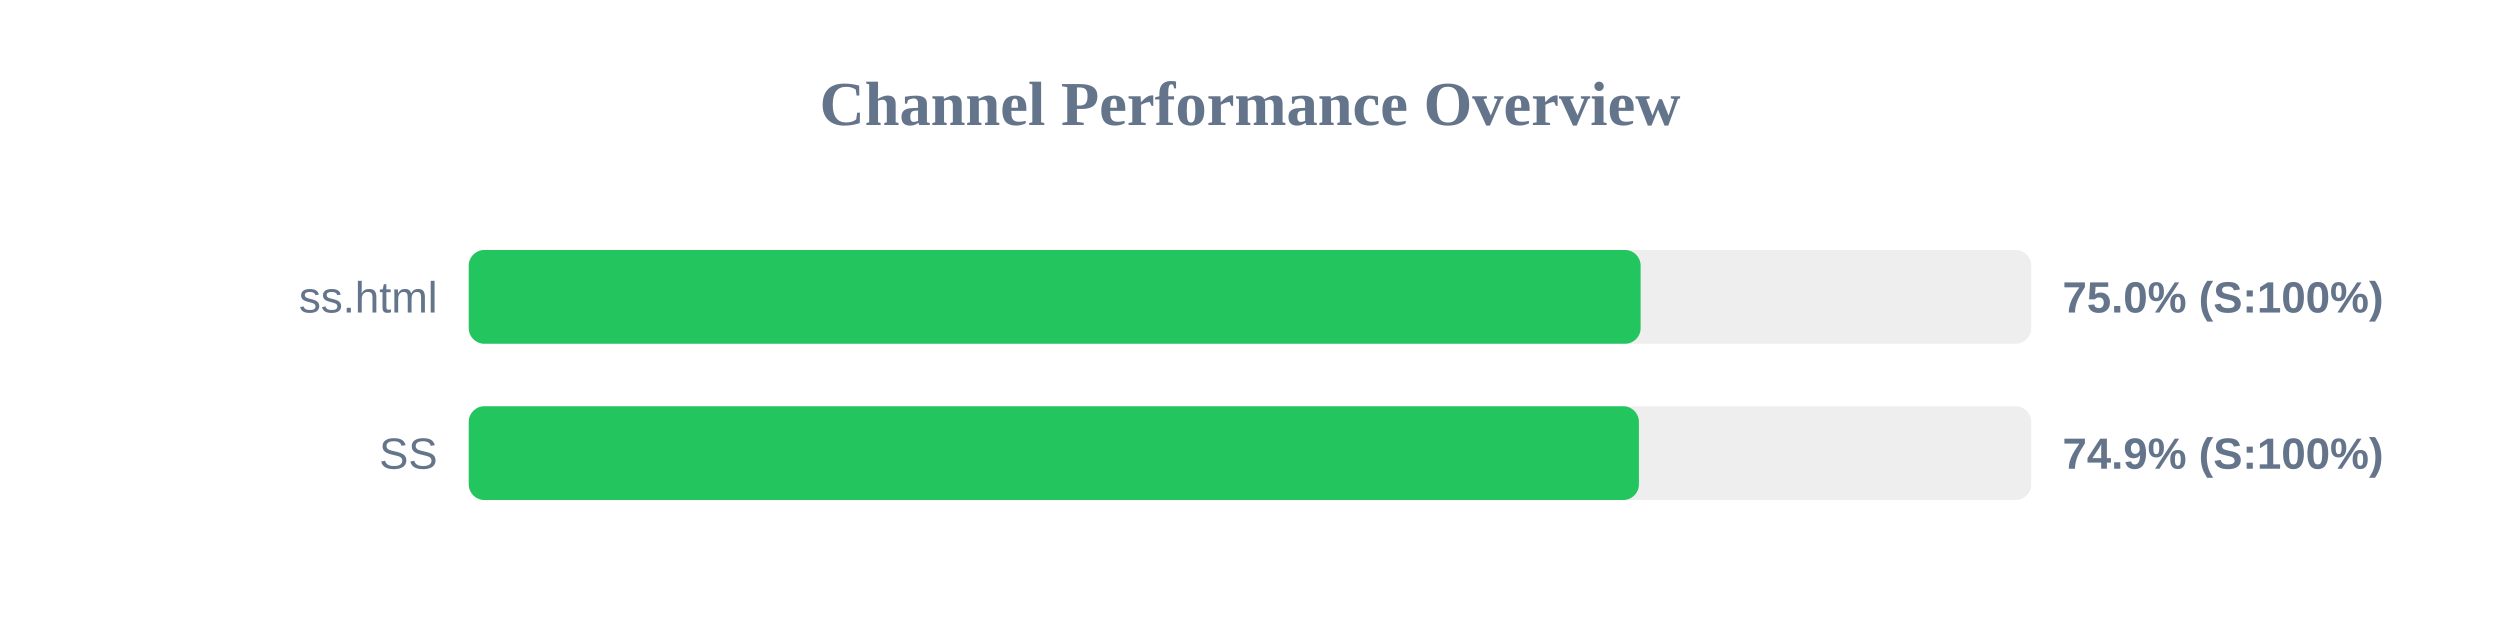
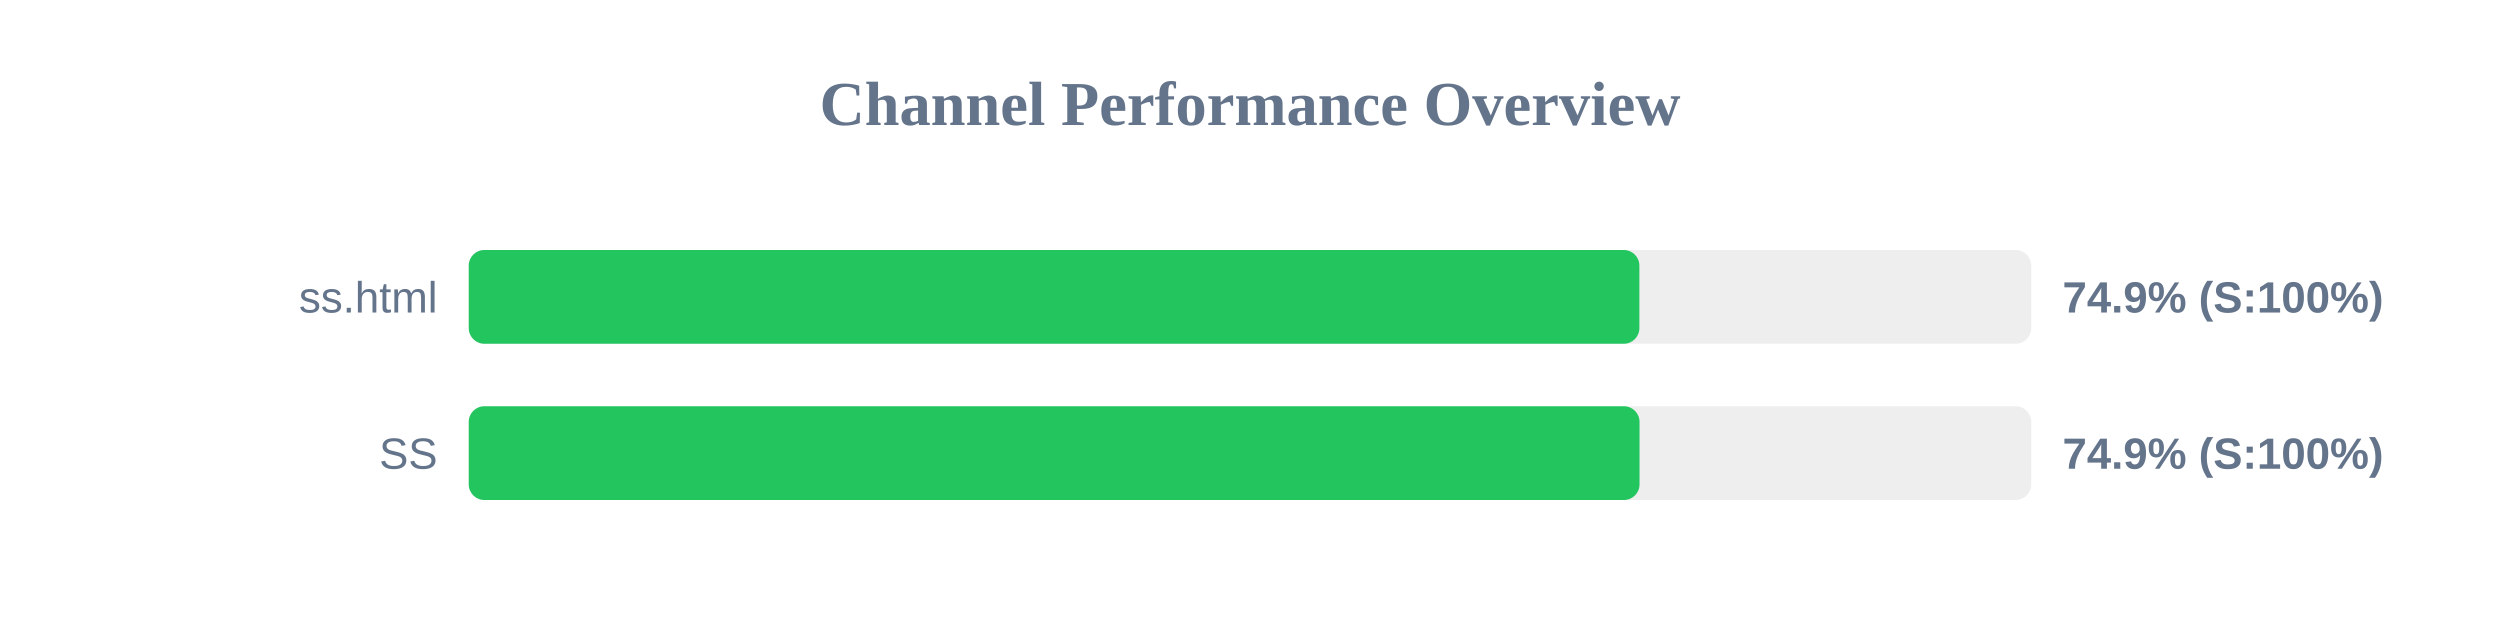
<svg xmlns="http://www.w3.org/2000/svg" width="800" height="200" version="1.1">
  <style>
        .row { font: 14px Arial; fill: #64748b; }
        .score { font: bold 14px Arial; fill: #64748b; }
    </style>
  <text x="400" y="40" text-anchor="middle" font-size="20px" font-weight="bold" fill="#64748b">Channel Performance Overview</text>
  <rect x="150" y="80" width="500" height="30" fill="#eee" rx="5" />
-   <rect x="150" y="80" width="375.0" height="30" fill="#22c55e" rx="5" />
+   <rect x="150" y="80" width="374.6" height="30" fill="#22c55e" rx="5" />
  <text x="140" y="100" text-anchor="end" class="row">ss.html</text>
-   <text x="660" y="100" text-anchor="start" class="score">75.0% (S:100%)</text>
+   <text x="660" y="100" text-anchor="start" class="score">74.9% (S:100%)</text>
  <rect x="150" y="130" width="500" height="30" fill="#eee" rx="5" />
-   <rect x="150" y="130" width="374.45" height="30" fill="#22c55e" rx="5" />
+   <rect x="150" y="130" width="374.65" height="30" fill="#22c55e" rx="5" />
  <text x="140" y="150" text-anchor="end" class="row">SS</text>
  <text x="660" y="150" text-anchor="start" class="score">74.9% (S:100%)</text>
</svg>
